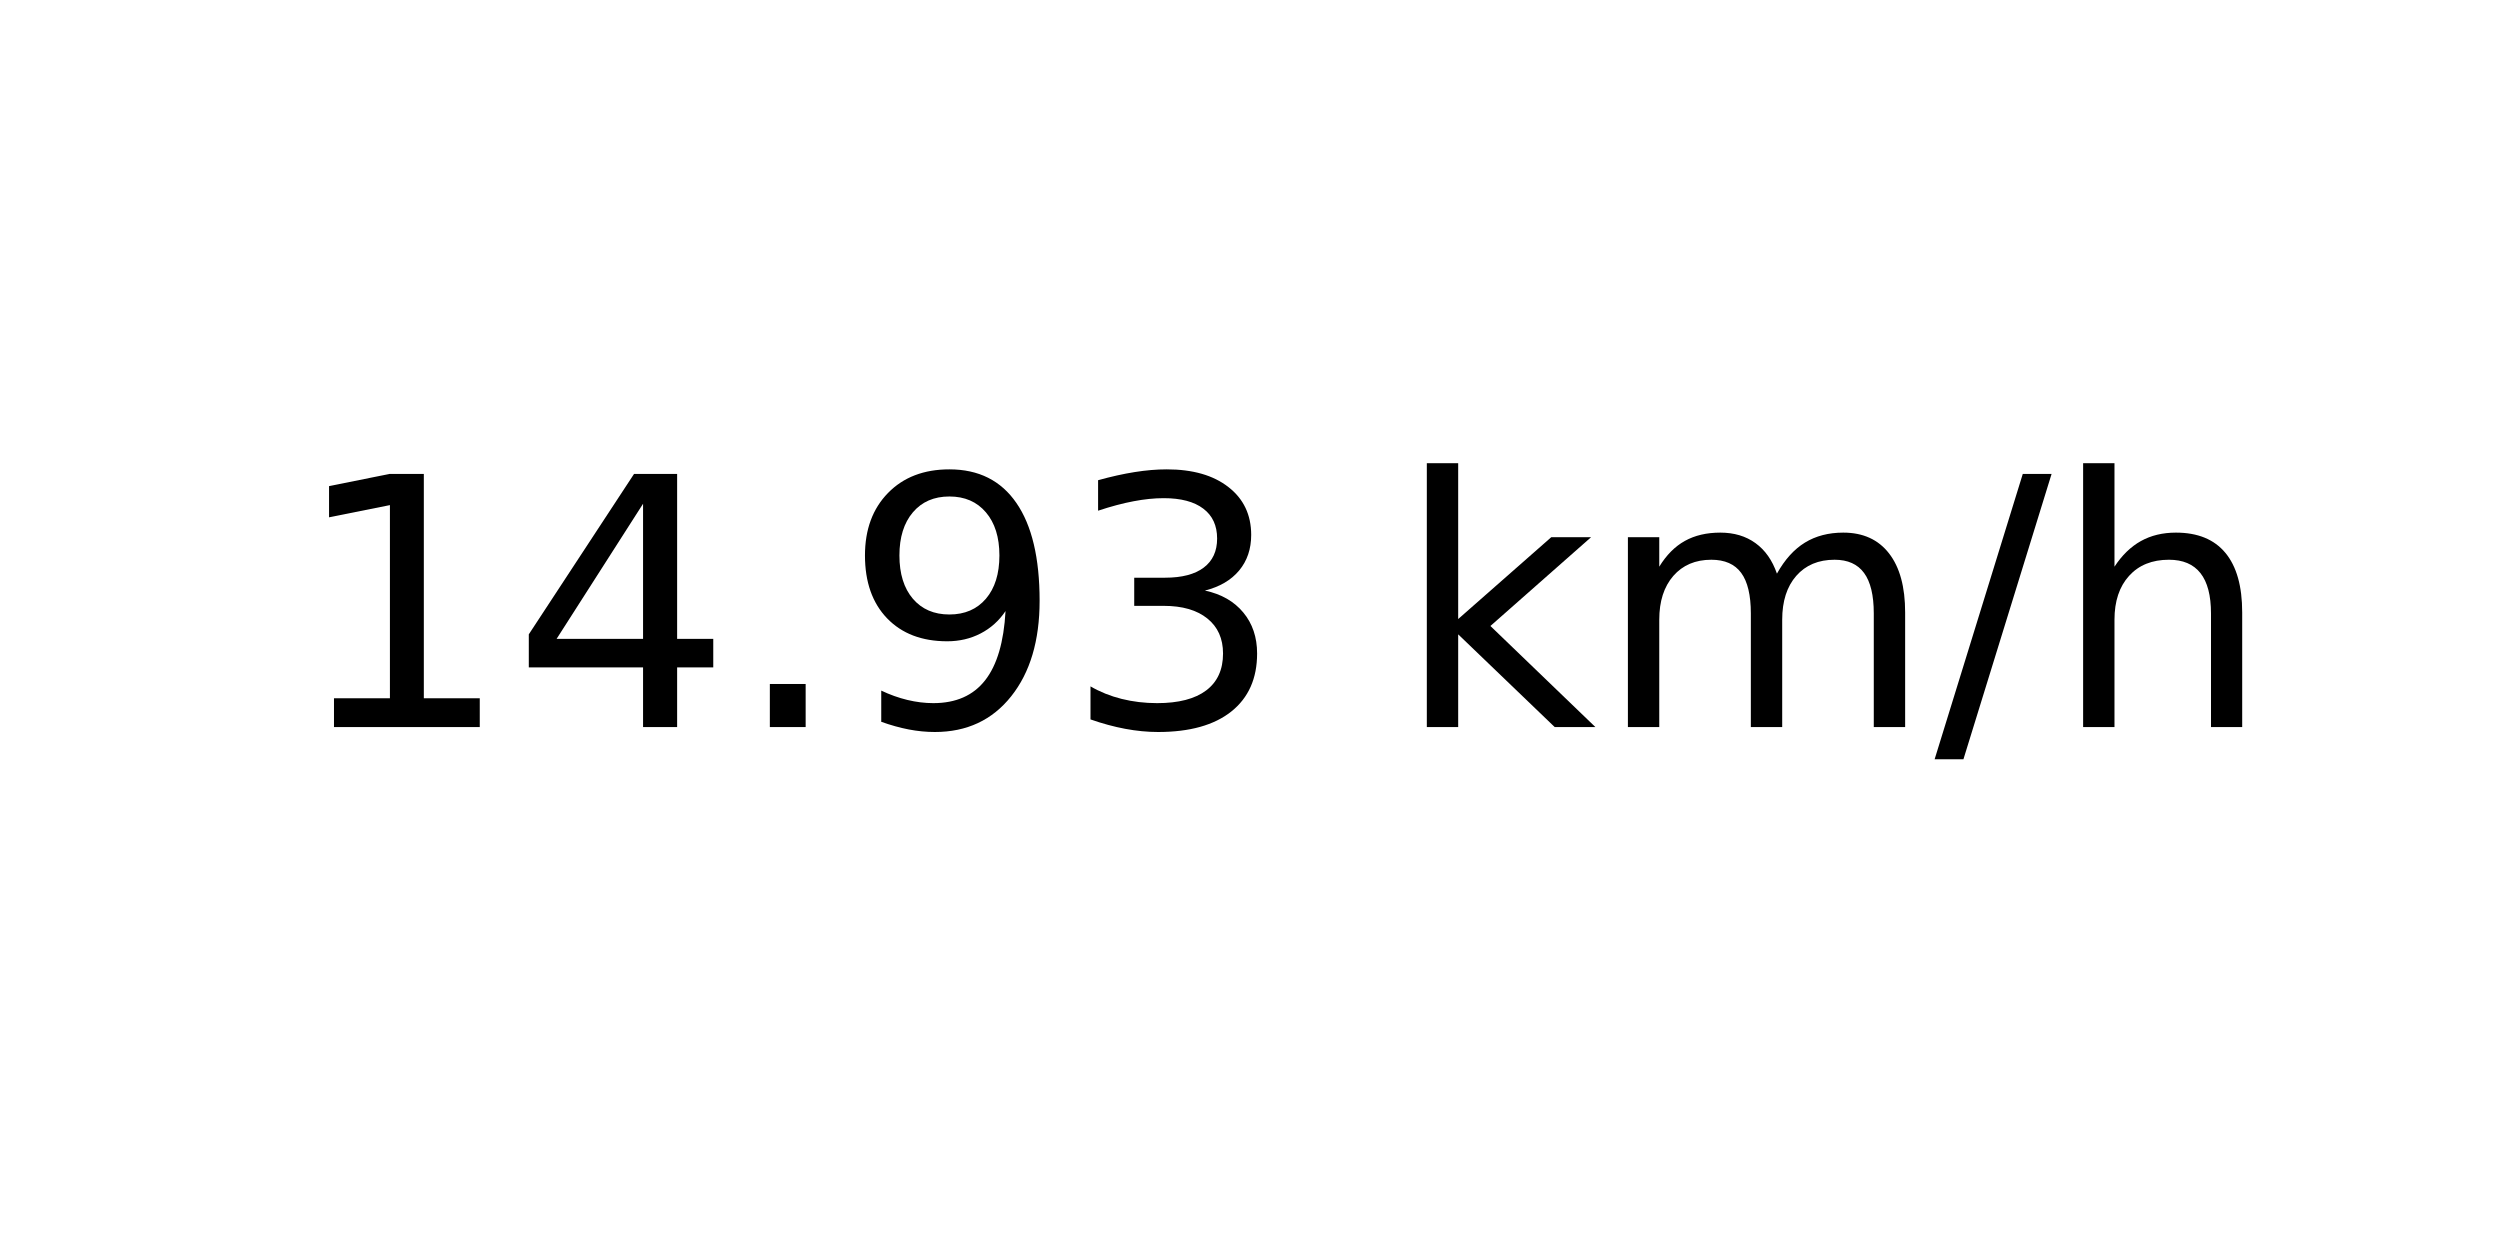
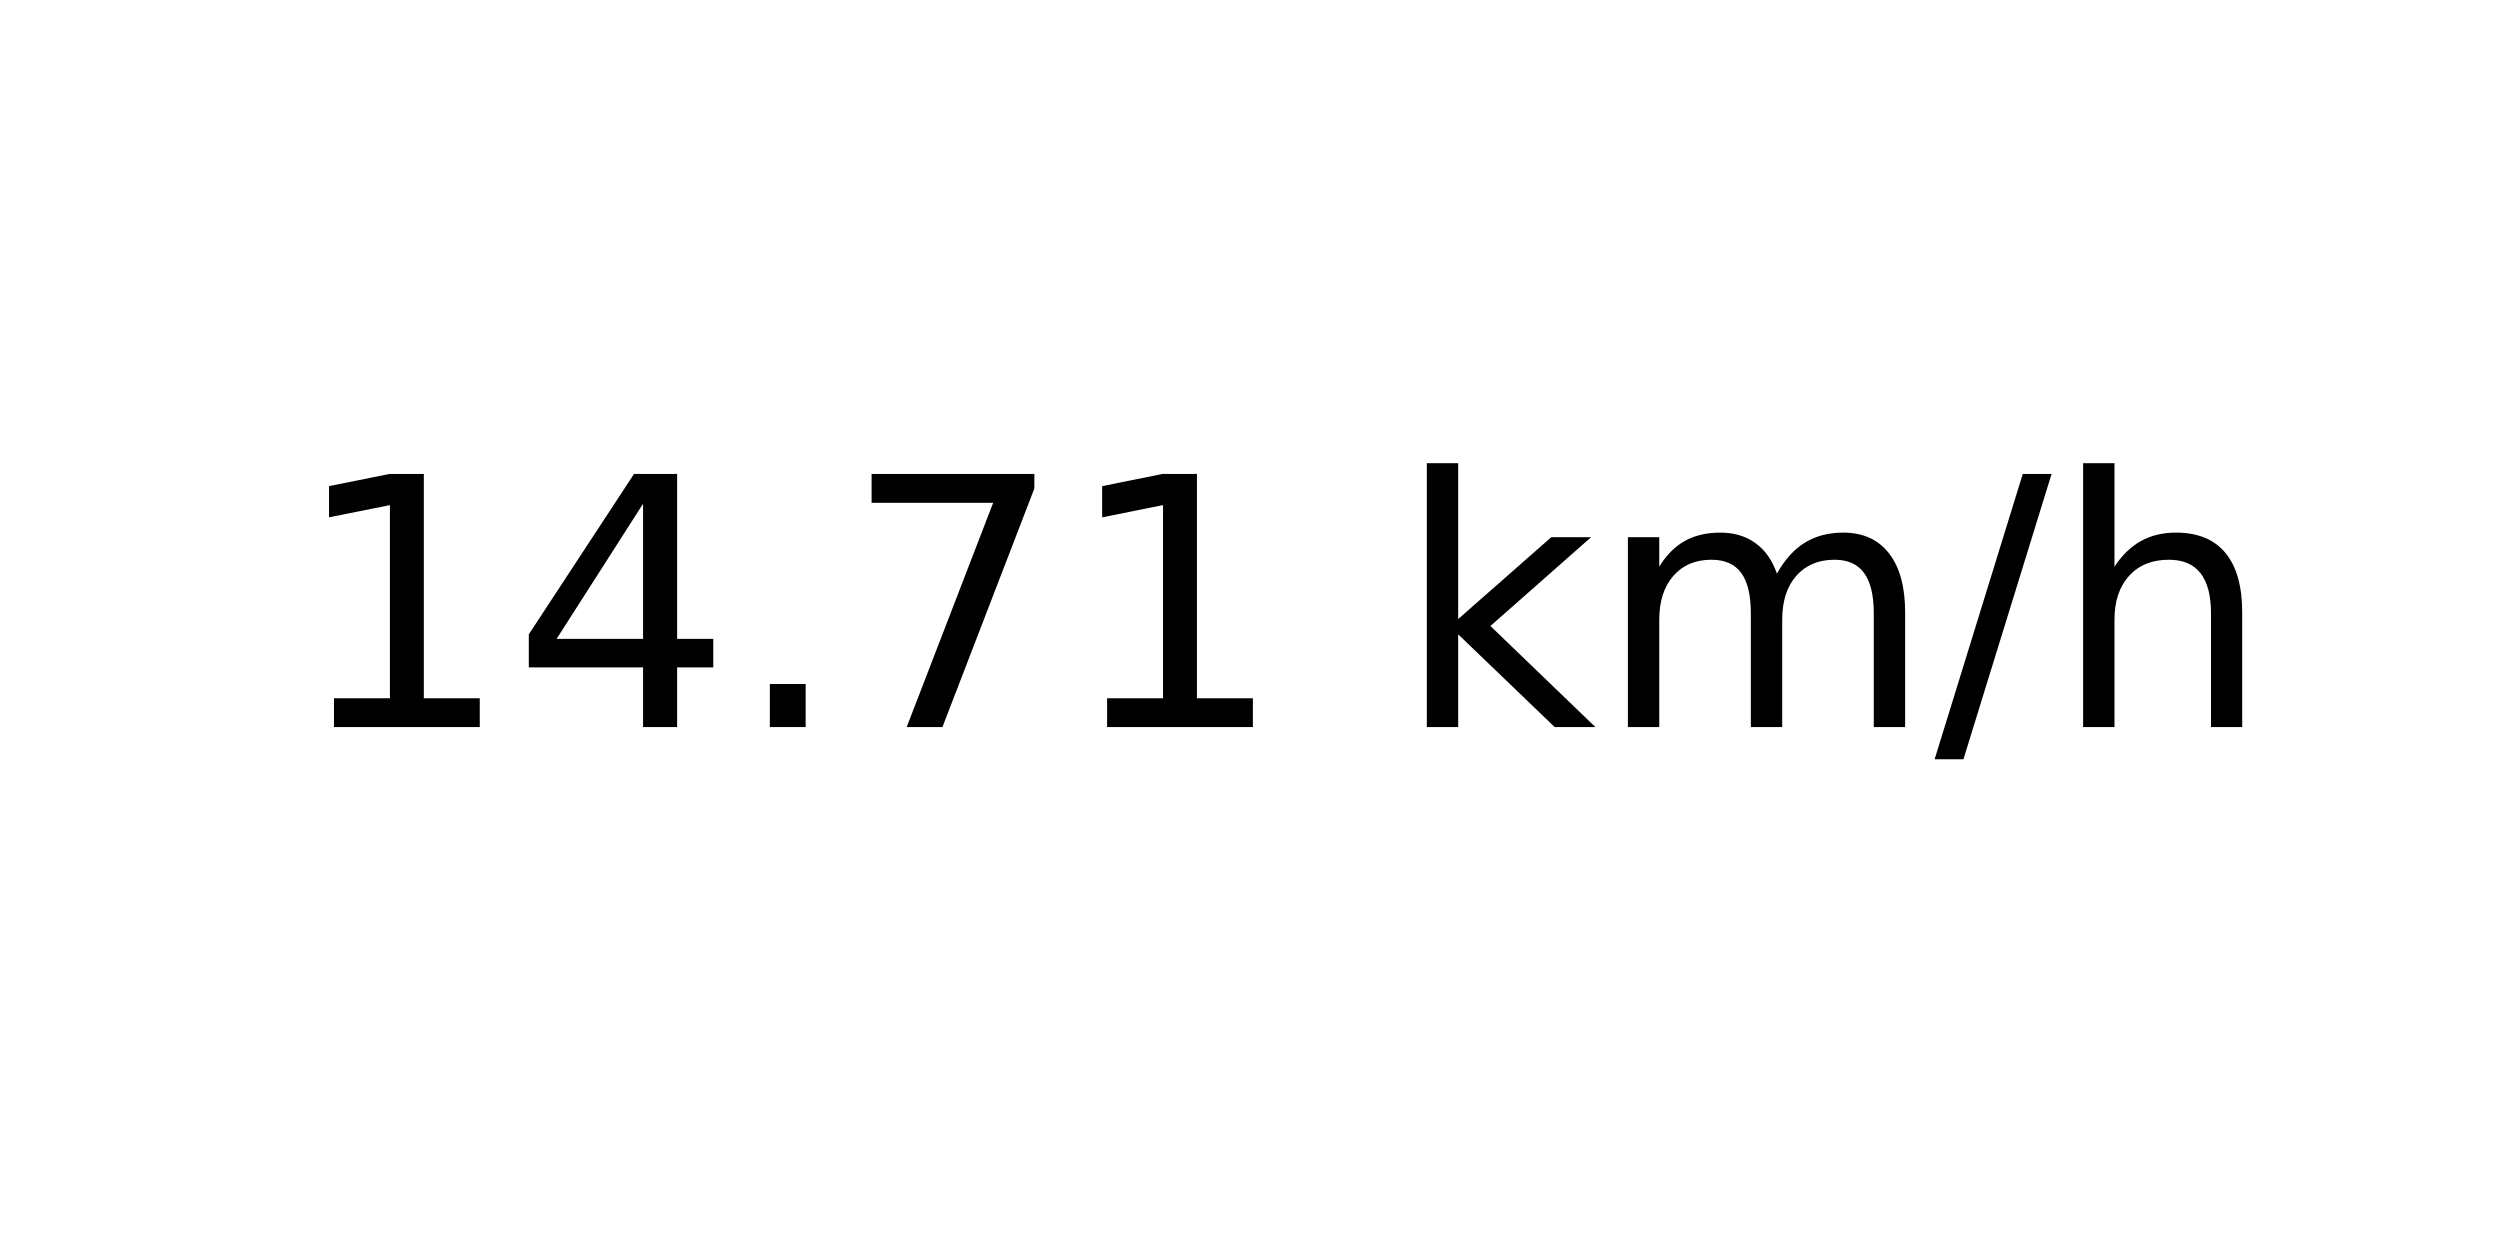
<svg xmlns="http://www.w3.org/2000/svg" xmlns:xlink="http://www.w3.org/1999/xlink" width="72pt" height="36pt" viewBox="0 0 72 36" version="1.1">
  <defs>
    <style type="text/css">*{stroke-linejoin: round; stroke-linecap: butt}</style>
  </defs>
  <g id="figure_1">
    <g id="axes_1">
      <g id="text_1">
        <g transform="translate(8.378125 20.93937) scale(0.1 -0.1)">
          <defs>
            <path id="DejaVuSans-31" d="M 794 531  L 1825 531  L 1825 4091  L 703 3866  L 703 4441  L 1819 4666  L 2450 4666  L 2450 531  L 3481 531  L 3481 0  L 794 0  L 794 531  z " transform="scale(0.015625)" />
            <path id="DejaVuSans-34" d="M 2419 4116  L 825 1625  L 2419 1625  L 2419 4116  z M 2253 4666  L 3047 4666  L 3047 1625  L 3713 1625  L 3713 1100  L 3047 1100  L 3047 0  L 2419 0  L 2419 1100  L 313 1100  L 313 1709  L 2253 4666  z " transform="scale(0.015625)" />
            <path id="DejaVuSans-2e" d="M 684 794  L 1344 794  L 1344 0  L 684 0  L 684 794  z " transform="scale(0.015625)" />
-             <path id="DejaVuSans-39" d="M 703 97  L 703 672  Q 941 559 1184 500  Q 1428 441 1663 441  Q 2288 441 2617 861  Q 2947 1281 2994 2138  Q 2813 1869 2534 1725  Q 2256 1581 1919 1581  Q 1219 1581 811 2004  Q 403 2428 403 3163  Q 403 3881 828 4315  Q 1253 4750 1959 4750  Q 2769 4750 3195 4129  Q 3622 3509 3622 2328  Q 3622 1225 3098 567  Q 2575 -91 1691 -91  Q 1453 -91 1209 -44  Q 966 3 703 97  z M 1959 2075  Q 2384 2075 2632 2365  Q 2881 2656 2881 3163  Q 2881 3666 2632 3958  Q 2384 4250 1959 4250  Q 1534 4250 1286 3958  Q 1038 3666 1038 3163  Q 1038 2656 1286 2365  Q 1534 2075 1959 2075  z " transform="scale(0.015625)" />
-             <path id="DejaVuSans-33" d="M 2597 2516  Q 3050 2419 3304 2112  Q 3559 1806 3559 1356  Q 3559 666 3084 287  Q 2609 -91 1734 -91  Q 1441 -91 1130 -33  Q 819 25 488 141  L 488 750  Q 750 597 1062 519  Q 1375 441 1716 441  Q 2309 441 2620 675  Q 2931 909 2931 1356  Q 2931 1769 2642 2001  Q 2353 2234 1838 2234  L 1294 2234  L 1294 2753  L 1863 2753  Q 2328 2753 2575 2939  Q 2822 3125 2822 3475  Q 2822 3834 2567 4026  Q 2313 4219 1838 4219  Q 1578 4219 1281 4162  Q 984 4106 628 3988  L 628 4550  Q 988 4650 1302 4700  Q 1616 4750 1894 4750  Q 2613 4750 3031 4423  Q 3450 4097 3450 3541  Q 3450 3153 3228 2886  Q 3006 2619 2597 2516  z " transform="scale(0.015625)" />
+             <path id="DejaVuSans-37" d="M 525 4666  L 3525 4666  L 3525 4397  L 1831 0  L 1172 0  L 2766 4134  L 525 4134  L 525 4666  z " transform="scale(0.015625)" />
            <path id="DejaVuSans-20" transform="scale(0.015625)" />
            <path id="DejaVuSans-6b" d="M 581 4863  L 1159 4863  L 1159 1991  L 2875 3500  L 3609 3500  L 1753 1863  L 3688 0  L 2938 0  L 1159 1709  L 1159 0  L 581 0  L 581 4863  z " transform="scale(0.015625)" />
            <path id="DejaVuSans-6d" d="M 3328 2828  Q 3544 3216 3844 3400  Q 4144 3584 4550 3584  Q 5097 3584 5394 3201  Q 5691 2819 5691 2113  L 5691 0  L 5113 0  L 5113 2094  Q 5113 2597 4934 2840  Q 4756 3084 4391 3084  Q 3944 3084 3684 2787  Q 3425 2491 3425 1978  L 3425 0  L 2847 0  L 2847 2094  Q 2847 2600 2669 2842  Q 2491 3084 2119 3084  Q 1678 3084 1418 2786  Q 1159 2488 1159 1978  L 1159 0  L 581 0  L 581 3500  L 1159 3500  L 1159 2956  Q 1356 3278 1631 3431  Q 1906 3584 2284 3584  Q 2666 3584 2933 3390  Q 3200 3197 3328 2828  z " transform="scale(0.015625)" />
            <path id="DejaVuSans-2f" d="M 1625 4666  L 2156 4666  L 531 -594  L 0 -594  L 1625 4666  z " transform="scale(0.015625)" />
            <path id="DejaVuSans-68" d="M 3513 2113  L 3513 0  L 2938 0  L 2938 2094  Q 2938 2591 2744 2837  Q 2550 3084 2163 3084  Q 1697 3084 1428 2787  Q 1159 2491 1159 1978  L 1159 0  L 581 0  L 581 4863  L 1159 4863  L 1159 2956  Q 1366 3272 1645 3428  Q 1925 3584 2291 3584  Q 2894 3584 3203 3211  Q 3513 2838 3513 2113  z " transform="scale(0.015625)" />
          </defs>
          <use xlink:href="#DejaVuSans-31" />
          <use xlink:href="#DejaVuSans-34" x="63.623" />
          <use xlink:href="#DejaVuSans-2e" x="127.246" />
-           <use xlink:href="#DejaVuSans-39" x="159.033" />
-           <use xlink:href="#DejaVuSans-33" x="222.656" />
+           <use xlink:href="#DejaVuSans-37" x="159.033" />
+           <use xlink:href="#DejaVuSans-31" x="222.656" />
          <use xlink:href="#DejaVuSans-20" x="286.279" />
          <use xlink:href="#DejaVuSans-6b" x="318.066" />
          <use xlink:href="#DejaVuSans-6d" x="375.977" />
          <use xlink:href="#DejaVuSans-2f" x="473.389" />
          <use xlink:href="#DejaVuSans-68" x="507.08" />
        </g>
      </g>
    </g>
  </g>
</svg>
